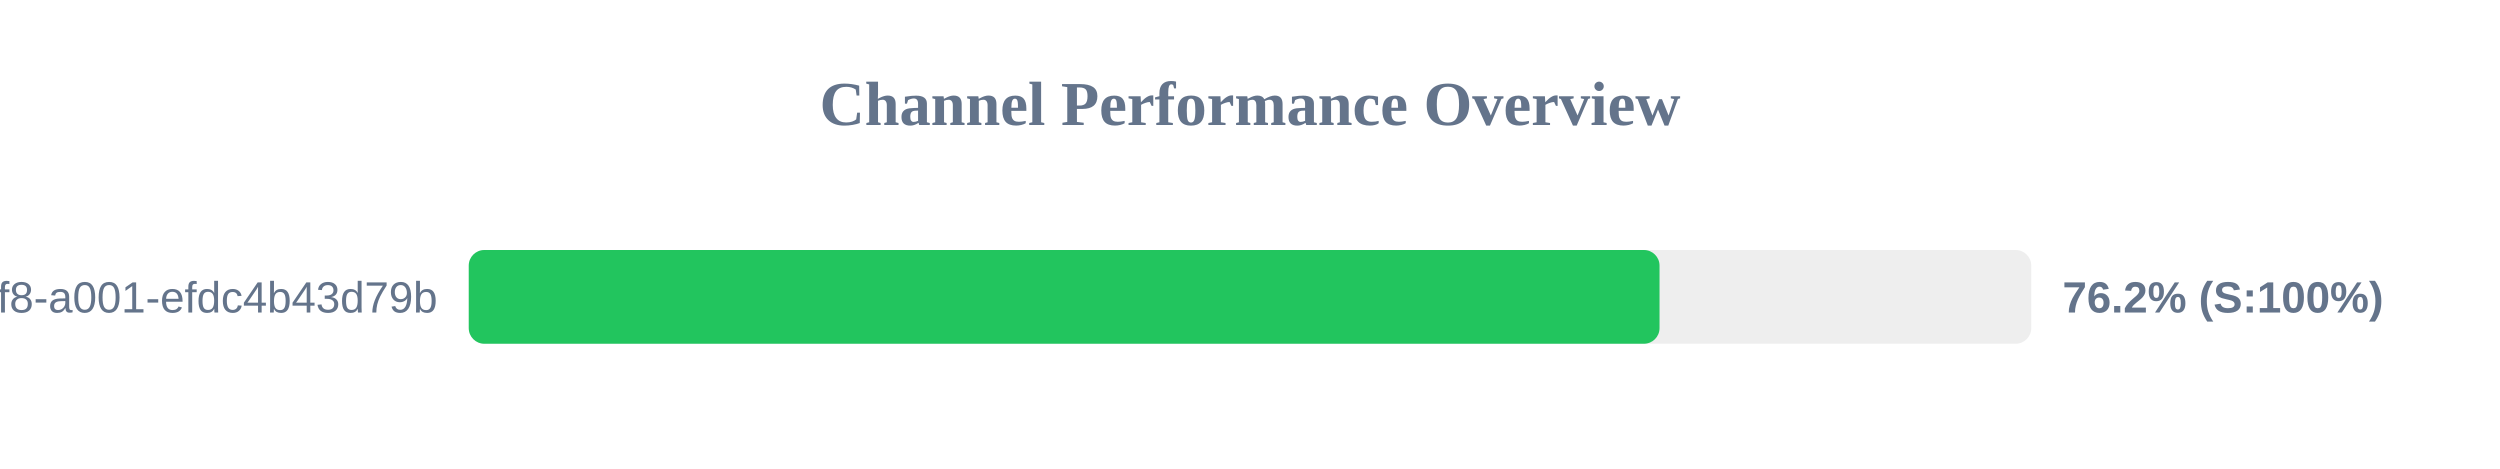
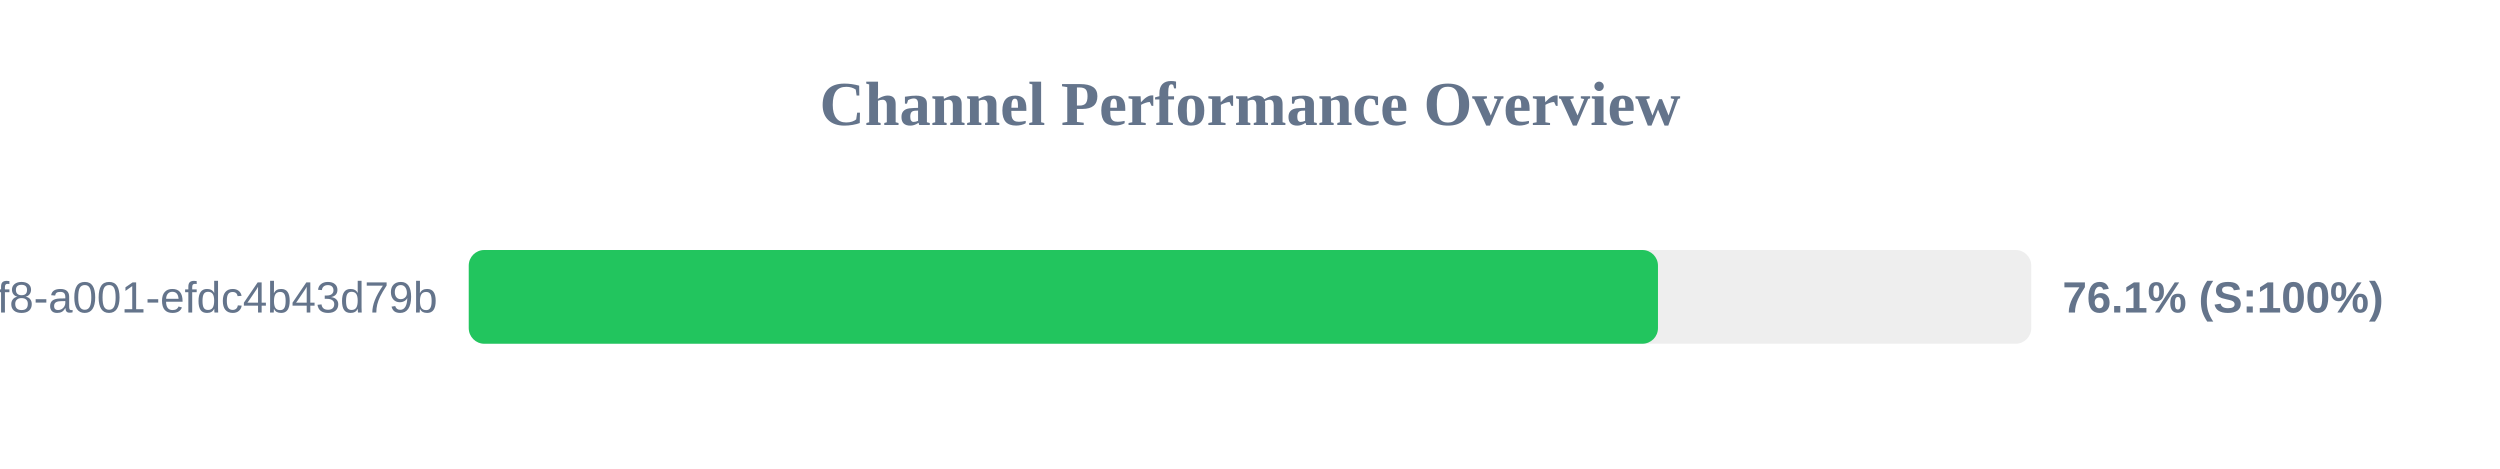
<svg xmlns="http://www.w3.org/2000/svg" width="800" height="150" version="1.1">
  <style>
        .row { font: 14px Arial; fill: #64748b; }
        .score { font: bold 14px Arial; fill: #64748b; }
    </style>
  <text x="400" y="40" text-anchor="middle" font-size="20px" font-weight="bold" fill="#64748b">Channel Performance Overview</text>
  <rect x="150" y="80" width="500" height="30" fill="#eee" rx="5" />
-   <rect x="150" y="80" width="381.05" height="30" fill="#22c55e" rx="5" />
+   <rect x="150" y="80" width="380.55" height="30" fill="#22c55e" rx="5" />
  <text x="140" y="100" text-anchor="end" class="row">?uuid=1fdb6b30-5371-4ff8-a001-efdc4b43d79b</text>
-   <text x="660" y="100" text-anchor="start" class="score">76.2% (S:100%)</text>
+   <text x="660" y="100" text-anchor="start" class="score">76.1% (S:100%)</text>
</svg>
